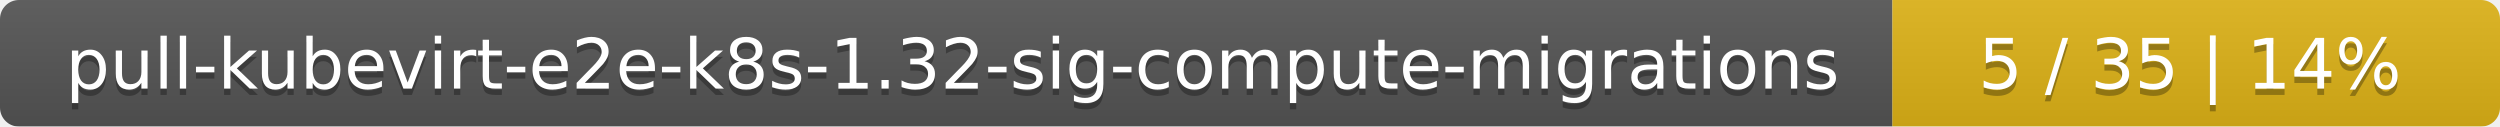
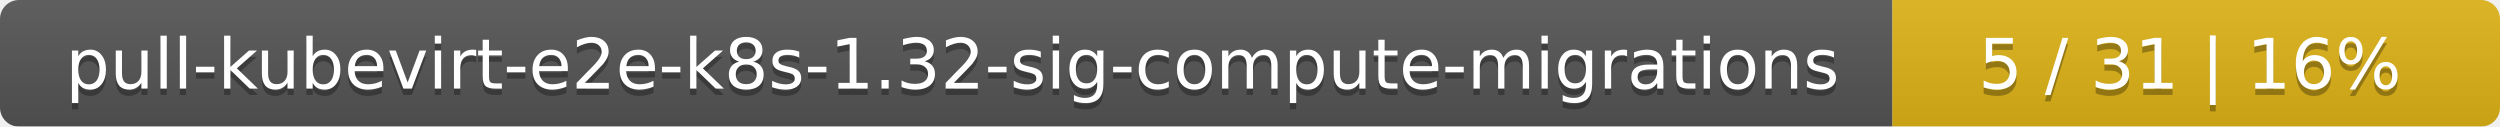
<svg xmlns="http://www.w3.org/2000/svg" width="395" height="20">
  <linearGradient id="smooth" x2="0" y2="100%">
    <stop offset="0" stop-color="#bbb" stop-opacity=".1" />
    <stop offset="1" stop-opacity=".1" />
  </linearGradient>
  <mask id="round">
    <rect width="395" height="20" rx="3" fill="#fff" />
  </mask>
  <g mask="url(#round)">
    <rect width="299" height="20" fill="#555" />
    <rect x="299" width="96" height="20" fill="#dfb317" />
    <rect width="395" height="20" fill="url(#smooth)" />
  </g>
  <g fill="#fff" text-anchor="middle" font-family="DejaVu Sans,Verdana,Geneva,sans-serif" font-size="11">
    <text x="150.5" y="15" fill="#010101" fill-opacity=".3">pull-kubevirt-e2e-k8s-1.32-sig-compute-migrations</text>
    <text x="150.5" y="14">pull-kubevirt-e2e-k8s-1.32-sig-compute-migrations</text>
-     <text x="346" y="15" fill="#010101" fill-opacity=".3">5 / 35    |    14%</text>
-     <text x="346" y="14">5 / 35    |    14%</text>
+     <text x="346" y="15" fill="#010101" fill-opacity=".3">5 / 31    |    16%</text>
+     <text x="346" y="14">5 / 31    |    16%</text>
  </g>
</svg>
